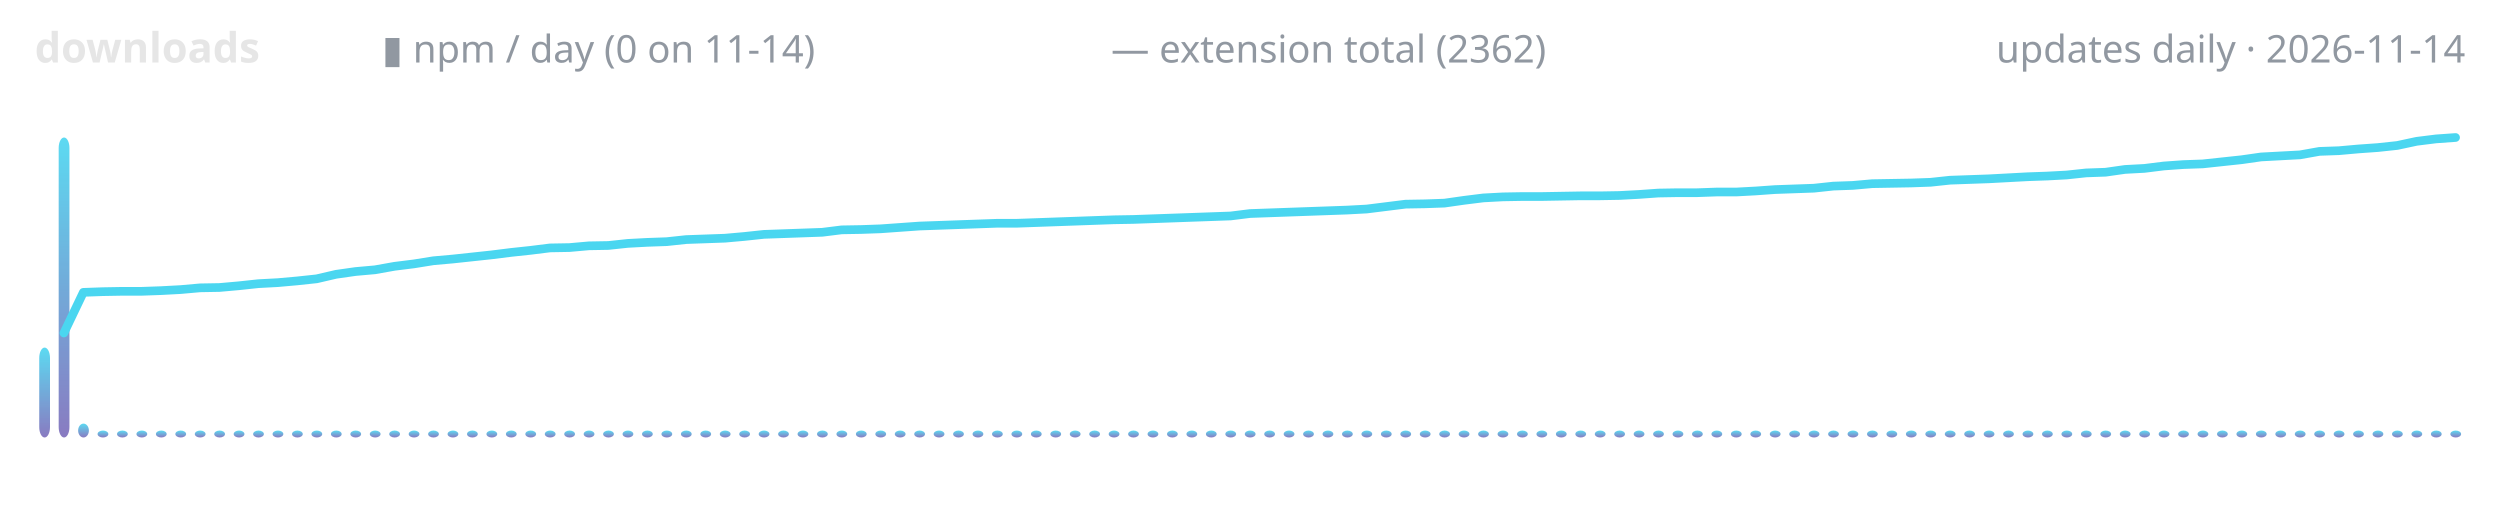
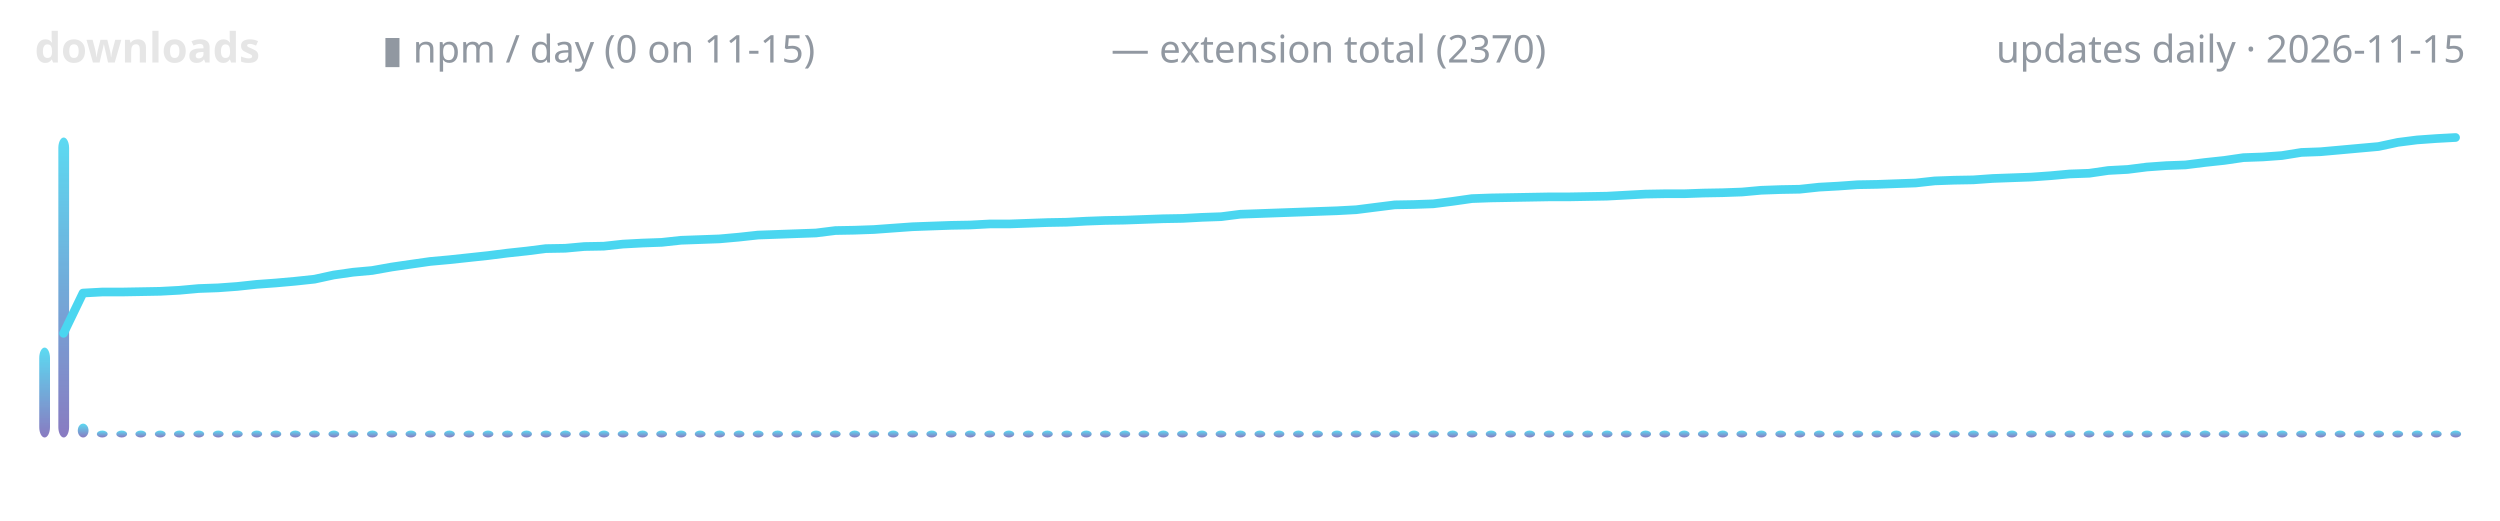
<svg xmlns="http://www.w3.org/2000/svg" width="720" height="150" viewBox="0 0 720 150" role="img" aria-label="lodestone downloads over time">
  <defs>
    <linearGradient id="g" x1="0" y1="1" x2="0" y2="0">
      <stop offset="0" stop-color="#7c6cba" />
      <stop offset="1" stop-color="#4ad6f0" />
    </linearGradient>
  </defs>
  <text x="10" y="18" font-family="ui-sans-serif,system-ui,sans-serif" font-size="12" font-weight="600" fill="#e6e6e6" text-anchor="start">downloads</text>
-   <text x="110" y="18" font-family="ui-sans-serif,system-ui,sans-serif" font-size="11" font-weight="400" fill="#9198a1" text-anchor="start">▮ npm / day (0 on 11-14)</text>
-   <text x="320" y="18" font-family="ui-sans-serif,system-ui,sans-serif" font-size="11" font-weight="400" fill="#9198a1" text-anchor="start">— extension total (2362)</text>
-   <text x="710" y="18" font-family="ui-sans-serif,system-ui,sans-serif" font-size="11" font-weight="400" fill="#9198a1" text-anchor="end">updates daily · 2026-11-14</text>
+   <text x="110" y="18" font-family="ui-sans-serif,system-ui,sans-serif" font-size="11" font-weight="400" fill="#9198a1" text-anchor="start">▮ npm / day (0 on 11-15)</text>
+   <text x="320" y="18" font-family="ui-sans-serif,system-ui,sans-serif" font-size="11" font-weight="400" fill="#9198a1" text-anchor="start">— extension total (2370)</text>
+   <text x="710" y="18" font-family="ui-sans-serif,system-ui,sans-serif" font-size="11" font-weight="400" fill="#9198a1" text-anchor="end">updates daily · 2026-11-15</text>
  <rect x="11.3" y="100.1" width="3.1" height="25.9" rx="3" fill="url(#g)" opacity="0.9" />
-   <rect x="16.9" y="39.6" width="3.1" height="86.4" rx="3" fill="url(#g)" opacity="0.9" />
-   <rect x="22.5" y="122.0" width="3.1" height="4.0" rx="3" fill="url(#g)" opacity="0.9" />
-   <rect x="28.1" y="124.0" width="3.1" height="2.0" rx="3" fill="url(#g)" opacity="0.9" />
-   <rect x="33.7" y="124.0" width="3.1" height="2.0" rx="3" fill="url(#g)" opacity="0.9" />
-   <rect x="39.3" y="124.0" width="3.1" height="2.0" rx="3" fill="url(#g)" opacity="0.9" />
-   <rect x="44.9" y="124.0" width="3.1" height="2.0" rx="3" fill="url(#g)" opacity="0.9" />
-   <rect x="50.5" y="124.0" width="3.1" height="2.0" rx="3" fill="url(#g)" opacity="0.9" />
-   <rect x="56.1" y="124.0" width="3.1" height="2.0" rx="3" fill="url(#g)" opacity="0.9" />
-   <rect x="61.7" y="124.0" width="3.1" height="2.0" rx="3" fill="url(#g)" opacity="0.9" />
-   <rect x="67.3" y="124.0" width="3.1" height="2.0" rx="3" fill="url(#g)" opacity="0.9" />
-   <rect x="72.9" y="124.0" width="3.1" height="2.0" rx="3" fill="url(#g)" opacity="0.9" />
-   <rect x="78.5" y="124.0" width="3.1" height="2.0" rx="3" fill="url(#g)" opacity="0.9" />
-   <rect x="84.1" y="124.0" width="3.1" height="2.0" rx="3" fill="url(#g)" opacity="0.9" />
-   <rect x="89.7" y="124.0" width="3.1" height="2.0" rx="3" fill="url(#g)" opacity="0.9" />
-   <rect x="95.3" y="124.0" width="3.1" height="2.0" rx="3" fill="url(#g)" opacity="0.9" />
-   <rect x="100.9" y="124.0" width="3.1" height="2.0" rx="3" fill="url(#g)" opacity="0.9" />
-   <rect x="106.5" y="124.0" width="3.1" height="2.0" rx="3" fill="url(#g)" opacity="0.9" />
-   <rect x="112.1" y="124.0" width="3.1" height="2.0" rx="3" fill="url(#g)" opacity="0.9" />
-   <rect x="117.7" y="124.0" width="3.1" height="2.0" rx="3" fill="url(#g)" opacity="0.9" />
-   <rect x="123.3" y="124.0" width="3.1" height="2.0" rx="3" fill="url(#g)" opacity="0.9" />
-   <rect x="128.9" y="124.0" width="3.1" height="2.0" rx="3" fill="url(#g)" opacity="0.9" />
-   <rect x="134.5" y="124.0" width="3.1" height="2.0" rx="3" fill="url(#g)" opacity="0.9" />
-   <rect x="140.1" y="124.0" width="3.1" height="2.0" rx="3" fill="url(#g)" opacity="0.9" />
-   <rect x="145.7" y="124.0" width="3.1" height="2.0" rx="3" fill="url(#g)" opacity="0.9" />
-   <rect x="151.3" y="124.0" width="3.1" height="2.0" rx="3" fill="url(#g)" opacity="0.9" />
-   <rect x="156.9" y="124.0" width="3.1" height="2.0" rx="3" fill="url(#g)" opacity="0.9" />
-   <rect x="162.5" y="124.0" width="3.1" height="2.0" rx="3" fill="url(#g)" opacity="0.9" />
-   <rect x="168.1" y="124.0" width="3.1" height="2.0" rx="3" fill="url(#g)" opacity="0.9" />
-   <rect x="173.7" y="124.0" width="3.1" height="2.0" rx="3" fill="url(#g)" opacity="0.9" />
-   <rect x="179.3" y="124.0" width="3.1" height="2.0" rx="3" fill="url(#g)" opacity="0.9" />
-   <rect x="184.9" y="124.0" width="3.1" height="2.0" rx="3" fill="url(#g)" opacity="0.9" />
-   <rect x="190.5" y="124.0" width="3.1" height="2.0" rx="3" fill="url(#g)" opacity="0.9" />
-   <rect x="196.1" y="124.0" width="3.1" height="2.0" rx="3" fill="url(#g)" opacity="0.9" />
-   <rect x="201.7" y="124.0" width="3.1" height="2.0" rx="3" fill="url(#g)" opacity="0.9" />
-   <rect x="207.3" y="124.0" width="3.1" height="2.0" rx="3" fill="url(#g)" opacity="0.9" />
-   <rect x="212.9" y="124.0" width="3.1" height="2.0" rx="3" fill="url(#g)" opacity="0.9" />
-   <rect x="218.5" y="124.0" width="3.1" height="2.0" rx="3" fill="url(#g)" opacity="0.9" />
-   <rect x="224.1" y="124.0" width="3.1" height="2.0" rx="3" fill="url(#g)" opacity="0.9" />
-   <rect x="229.7" y="124.0" width="3.1" height="2.0" rx="3" fill="url(#g)" opacity="0.9" />
-   <rect x="235.3" y="124.0" width="3.1" height="2.0" rx="3" fill="url(#g)" opacity="0.9" />
-   <rect x="240.9" y="124.0" width="3.1" height="2.0" rx="3" fill="url(#g)" opacity="0.9" />
-   <rect x="246.5" y="124.0" width="3.1" height="2.0" rx="3" fill="url(#g)" opacity="0.9" />
-   <rect x="252.1" y="124.0" width="3.1" height="2.0" rx="3" fill="url(#g)" opacity="0.9" />
-   <rect x="257.7" y="124.0" width="3.1" height="2.0" rx="3" fill="url(#g)" opacity="0.9" />
-   <rect x="263.3" y="124.0" width="3.1" height="2.0" rx="3" fill="url(#g)" opacity="0.9" />
-   <rect x="268.9" y="124.0" width="3.1" height="2.0" rx="3" fill="url(#g)" opacity="0.9" />
-   <rect x="274.5" y="124.0" width="3.1" height="2.0" rx="3" fill="url(#g)" opacity="0.9" />
-   <rect x="280.1" y="124.0" width="3.1" height="2.0" rx="3" fill="url(#g)" opacity="0.9" />
-   <rect x="285.7" y="124.0" width="3.1" height="2.0" rx="3" fill="url(#g)" opacity="0.9" />
-   <rect x="291.3" y="124.0" width="3.1" height="2.0" rx="3" fill="url(#g)" opacity="0.9" />
-   <rect x="296.9" y="124.0" width="3.1" height="2.0" rx="3" fill="url(#g)" opacity="0.9" />
-   <rect x="302.5" y="124.0" width="3.1" height="2.0" rx="3" fill="url(#g)" opacity="0.9" />
-   <rect x="308.1" y="124.0" width="3.1" height="2.0" rx="3" fill="url(#g)" opacity="0.9" />
-   <rect x="313.7" y="124.0" width="3.1" height="2.0" rx="3" fill="url(#g)" opacity="0.9" />
-   <rect x="319.3" y="124.0" width="3.1" height="2.0" rx="3" fill="url(#g)" opacity="0.9" />
-   <rect x="324.9" y="124.0" width="3.1" height="2.0" rx="3" fill="url(#g)" opacity="0.9" />
-   <rect x="330.5" y="124.0" width="3.1" height="2.0" rx="3" fill="url(#g)" opacity="0.9" />
-   <rect x="336.1" y="124.0" width="3.1" height="2.0" rx="3" fill="url(#g)" opacity="0.9" />
-   <rect x="341.7" y="124.0" width="3.1" height="2.0" rx="3" fill="url(#g)" opacity="0.9" />
-   <rect x="347.3" y="124.0" width="3.1" height="2.0" rx="3" fill="url(#g)" opacity="0.9" />
-   <rect x="352.9" y="124.0" width="3.1" height="2.0" rx="3" fill="url(#g)" opacity="0.9" />
-   <rect x="358.5" y="124.0" width="3.1" height="2.0" rx="3" fill="url(#g)" opacity="0.9" />
-   <rect x="364.1" y="124.0" width="3.1" height="2.0" rx="3" fill="url(#g)" opacity="0.9" />
-   <rect x="369.7" y="124.0" width="3.1" height="2.0" rx="3" fill="url(#g)" opacity="0.9" />
-   <rect x="375.3" y="124.0" width="3.1" height="2.0" rx="3" fill="url(#g)" opacity="0.9" />
-   <rect x="380.9" y="124.0" width="3.1" height="2.0" rx="3" fill="url(#g)" opacity="0.9" />
-   <rect x="386.5" y="124.0" width="3.1" height="2.0" rx="3" fill="url(#g)" opacity="0.9" />
-   <rect x="392.1" y="124.0" width="3.1" height="2.0" rx="3" fill="url(#g)" opacity="0.9" />
-   <rect x="397.7" y="124.0" width="3.1" height="2.0" rx="3" fill="url(#g)" opacity="0.9" />
-   <rect x="403.3" y="124.0" width="3.1" height="2.0" rx="3" fill="url(#g)" opacity="0.9" />
-   <rect x="408.9" y="124.0" width="3.1" height="2.0" rx="3" fill="url(#g)" opacity="0.9" />
-   <rect x="414.5" y="124.0" width="3.1" height="2.0" rx="3" fill="url(#g)" opacity="0.9" />
-   <rect x="420.1" y="124.0" width="3.1" height="2.0" rx="3" fill="url(#g)" opacity="0.9" />
-   <rect x="425.7" y="124.0" width="3.1" height="2.0" rx="3" fill="url(#g)" opacity="0.9" />
-   <rect x="431.3" y="124.0" width="3.1" height="2.0" rx="3" fill="url(#g)" opacity="0.9" />
-   <rect x="436.9" y="124.0" width="3.1" height="2.0" rx="3" fill="url(#g)" opacity="0.9" />
-   <rect x="442.5" y="124.0" width="3.1" height="2.0" rx="3" fill="url(#g)" opacity="0.9" />
-   <rect x="448.1" y="124.0" width="3.1" height="2.0" rx="3" fill="url(#g)" opacity="0.9" />
-   <rect x="453.7" y="124.0" width="3.1" height="2.0" rx="3" fill="url(#g)" opacity="0.9" />
-   <rect x="459.3" y="124.0" width="3.1" height="2.0" rx="3" fill="url(#g)" opacity="0.9" />
-   <rect x="464.9" y="124.0" width="3.1" height="2.0" rx="3" fill="url(#g)" opacity="0.9" />
-   <rect x="470.5" y="124.0" width="3.1" height="2.0" rx="3" fill="url(#g)" opacity="0.9" />
-   <rect x="476.1" y="124.0" width="3.1" height="2.0" rx="3" fill="url(#g)" opacity="0.9" />
-   <rect x="481.7" y="124.0" width="3.1" height="2.0" rx="3" fill="url(#g)" opacity="0.9" />
-   <rect x="487.3" y="124.0" width="3.1" height="2.0" rx="3" fill="url(#g)" opacity="0.9" />
-   <rect x="492.9" y="124.0" width="3.1" height="2.0" rx="3" fill="url(#g)" opacity="0.9" />
-   <rect x="498.5" y="124.0" width="3.1" height="2.0" rx="3" fill="url(#g)" opacity="0.9" />
-   <rect x="504.1" y="124.0" width="3.1" height="2.0" rx="3" fill="url(#g)" opacity="0.9" />
-   <rect x="509.7" y="124.0" width="3.1" height="2.0" rx="3" fill="url(#g)" opacity="0.9" />
-   <rect x="515.3" y="124.0" width="3.1" height="2.0" rx="3" fill="url(#g)" opacity="0.9" />
-   <rect x="520.9" y="124.0" width="3.1" height="2.0" rx="3" fill="url(#g)" opacity="0.9" />
-   <rect x="526.5" y="124.0" width="3.1" height="2.0" rx="3" fill="url(#g)" opacity="0.9" />
-   <rect x="532.1" y="124.0" width="3.1" height="2.0" rx="3" fill="url(#g)" opacity="0.9" />
-   <rect x="537.7" y="124.0" width="3.1" height="2.0" rx="3" fill="url(#g)" opacity="0.9" />
-   <rect x="543.3" y="124.0" width="3.1" height="2.0" rx="3" fill="url(#g)" opacity="0.9" />
-   <rect x="548.9" y="124.0" width="3.1" height="2.0" rx="3" fill="url(#g)" opacity="0.9" />
-   <rect x="554.5" y="124.0" width="3.1" height="2.0" rx="3" fill="url(#g)" opacity="0.9" />
-   <rect x="560.1" y="124.0" width="3.1" height="2.0" rx="3" fill="url(#g)" opacity="0.9" />
-   <rect x="565.7" y="124.0" width="3.1" height="2.0" rx="3" fill="url(#g)" opacity="0.9" />
-   <rect x="571.3" y="124.0" width="3.1" height="2.0" rx="3" fill="url(#g)" opacity="0.9" />
-   <rect x="576.9" y="124.0" width="3.1" height="2.0" rx="3" fill="url(#g)" opacity="0.9" />
-   <rect x="582.5" y="124.0" width="3.1" height="2.0" rx="3" fill="url(#g)" opacity="0.9" />
-   <rect x="588.1" y="124.0" width="3.1" height="2.0" rx="3" fill="url(#g)" opacity="0.9" />
-   <rect x="593.7" y="124.0" width="3.1" height="2.0" rx="3" fill="url(#g)" opacity="0.9" />
-   <rect x="599.3" y="124.0" width="3.1" height="2.0" rx="3" fill="url(#g)" opacity="0.9" />
-   <rect x="604.9" y="124.0" width="3.1" height="2.0" rx="3" fill="url(#g)" opacity="0.9" />
-   <rect x="610.5" y="124.0" width="3.1" height="2.0" rx="3" fill="url(#g)" opacity="0.9" />
-   <rect x="616.1" y="124.0" width="3.1" height="2.0" rx="3" fill="url(#g)" opacity="0.9" />
-   <rect x="621.7" y="124.0" width="3.1" height="2.0" rx="3" fill="url(#g)" opacity="0.9" />
-   <rect x="627.3" y="124.0" width="3.1" height="2.0" rx="3" fill="url(#g)" opacity="0.9" />
-   <rect x="632.9" y="124.0" width="3.1" height="2.0" rx="3" fill="url(#g)" opacity="0.9" />
-   <rect x="638.5" y="124.0" width="3.1" height="2.0" rx="3" fill="url(#g)" opacity="0.9" />
-   <rect x="644.1" y="124.0" width="3.1" height="2.0" rx="3" fill="url(#g)" opacity="0.9" />
-   <rect x="649.7" y="124.0" width="3.1" height="2.0" rx="3" fill="url(#g)" opacity="0.9" />
-   <rect x="655.3" y="124.0" width="3.1" height="2.0" rx="3" fill="url(#g)" opacity="0.9" />
-   <rect x="660.9" y="124.0" width="3.1" height="2.0" rx="3" fill="url(#g)" opacity="0.9" />
-   <rect x="666.5" y="124.0" width="3.1" height="2.0" rx="3" fill="url(#g)" opacity="0.9" />
-   <rect x="672.1" y="124.0" width="3.1" height="2.0" rx="3" fill="url(#g)" opacity="0.9" />
-   <rect x="677.7" y="124.0" width="3.1" height="2.0" rx="3" fill="url(#g)" opacity="0.9" />
-   <rect x="683.3" y="124.0" width="3.1" height="2.0" rx="3" fill="url(#g)" opacity="0.9" />
-   <rect x="688.9" y="124.0" width="3.1" height="2.0" rx="3" fill="url(#g)" opacity="0.9" />
-   <rect x="694.5" y="124.0" width="3.1" height="2.0" rx="3" fill="url(#g)" opacity="0.9" />
+   <rect x="16.8" y="39.6" width="3.1" height="86.4" rx="3" fill="url(#g)" opacity="0.9" />
+   <rect x="22.4" y="122.0" width="3.1" height="4.0" rx="3" fill="url(#g)" opacity="0.9" />
+   <rect x="27.9" y="124.0" width="3.1" height="2.0" rx="3" fill="url(#g)" opacity="0.9" />
+   <rect x="33.5" y="124.0" width="3.1" height="2.0" rx="3" fill="url(#g)" opacity="0.9" />
+   <rect x="39.0" y="124.0" width="3.1" height="2.0" rx="3" fill="url(#g)" opacity="0.9" />
+   <rect x="44.6" y="124.0" width="3.1" height="2.0" rx="3" fill="url(#g)" opacity="0.9" />
+   <rect x="50.1" y="124.0" width="3.1" height="2.0" rx="3" fill="url(#g)" opacity="0.9" />
+   <rect x="55.7" y="124.0" width="3.1" height="2.0" rx="3" fill="url(#g)" opacity="0.9" />
+   <rect x="61.3" y="124.0" width="3.1" height="2.0" rx="3" fill="url(#g)" opacity="0.9" />
+   <rect x="66.8" y="124.0" width="3.1" height="2.0" rx="3" fill="url(#g)" opacity="0.9" />
+   <rect x="72.4" y="124.0" width="3.1" height="2.0" rx="3" fill="url(#g)" opacity="0.9" />
+   <rect x="77.9" y="124.0" width="3.1" height="2.0" rx="3" fill="url(#g)" opacity="0.9" />
+   <rect x="83.5" y="124.0" width="3.1" height="2.0" rx="3" fill="url(#g)" opacity="0.9" />
+   <rect x="89.0" y="124.0" width="3.1" height="2.0" rx="3" fill="url(#g)" opacity="0.9" />
+   <rect x="94.6" y="124.0" width="3.1" height="2.0" rx="3" fill="url(#g)" opacity="0.9" />
+   <rect x="100.1" y="124.0" width="3.1" height="2.0" rx="3" fill="url(#g)" opacity="0.9" />
+   <rect x="105.7" y="124.0" width="3.1" height="2.0" rx="3" fill="url(#g)" opacity="0.9" />
+   <rect x="111.3" y="124.0" width="3.1" height="2.0" rx="3" fill="url(#g)" opacity="0.9" />
+   <rect x="116.8" y="124.0" width="3.1" height="2.0" rx="3" fill="url(#g)" opacity="0.9" />
+   <rect x="122.4" y="124.0" width="3.1" height="2.0" rx="3" fill="url(#g)" opacity="0.9" />
+   <rect x="127.9" y="124.0" width="3.1" height="2.0" rx="3" fill="url(#g)" opacity="0.9" />
+   <rect x="133.5" y="124.0" width="3.1" height="2.0" rx="3" fill="url(#g)" opacity="0.9" />
+   <rect x="139.0" y="124.0" width="3.1" height="2.0" rx="3" fill="url(#g)" opacity="0.9" />
+   <rect x="144.6" y="124.0" width="3.1" height="2.0" rx="3" fill="url(#g)" opacity="0.9" />
+   <rect x="150.1" y="124.0" width="3.1" height="2.0" rx="3" fill="url(#g)" opacity="0.9" />
+   <rect x="155.7" y="124.0" width="3.1" height="2.0" rx="3" fill="url(#g)" opacity="0.9" />
+   <rect x="161.3" y="124.0" width="3.1" height="2.0" rx="3" fill="url(#g)" opacity="0.9" />
+   <rect x="166.8" y="124.0" width="3.1" height="2.0" rx="3" fill="url(#g)" opacity="0.9" />
+   <rect x="172.4" y="124.0" width="3.1" height="2.0" rx="3" fill="url(#g)" opacity="0.9" />
+   <rect x="177.9" y="124.0" width="3.1" height="2.0" rx="3" fill="url(#g)" opacity="0.9" />
+   <rect x="183.5" y="124.0" width="3.1" height="2.0" rx="3" fill="url(#g)" opacity="0.9" />
+   <rect x="189.0" y="124.0" width="3.1" height="2.0" rx="3" fill="url(#g)" opacity="0.9" />
+   <rect x="194.6" y="124.0" width="3.1" height="2.0" rx="3" fill="url(#g)" opacity="0.9" />
+   <rect x="200.1" y="124.0" width="3.1" height="2.0" rx="3" fill="url(#g)" opacity="0.9" />
+   <rect x="205.7" y="124.0" width="3.1" height="2.0" rx="3" fill="url(#g)" opacity="0.9" />
+   <rect x="211.3" y="124.0" width="3.1" height="2.0" rx="3" fill="url(#g)" opacity="0.9" />
+   <rect x="216.8" y="124.0" width="3.1" height="2.0" rx="3" fill="url(#g)" opacity="0.9" />
+   <rect x="222.4" y="124.0" width="3.1" height="2.0" rx="3" fill="url(#g)" opacity="0.9" />
+   <rect x="227.9" y="124.0" width="3.1" height="2.0" rx="3" fill="url(#g)" opacity="0.9" />
+   <rect x="233.5" y="124.0" width="3.1" height="2.0" rx="3" fill="url(#g)" opacity="0.9" />
+   <rect x="239.0" y="124.0" width="3.1" height="2.0" rx="3" fill="url(#g)" opacity="0.9" />
+   <rect x="244.6" y="124.0" width="3.1" height="2.0" rx="3" fill="url(#g)" opacity="0.9" />
+   <rect x="250.1" y="124.0" width="3.1" height="2.0" rx="3" fill="url(#g)" opacity="0.9" />
+   <rect x="255.7" y="124.0" width="3.1" height="2.0" rx="3" fill="url(#g)" opacity="0.9" />
+   <rect x="261.3" y="124.0" width="3.1" height="2.0" rx="3" fill="url(#g)" opacity="0.9" />
+   <rect x="266.8" y="124.0" width="3.1" height="2.0" rx="3" fill="url(#g)" opacity="0.9" />
+   <rect x="272.4" y="124.0" width="3.1" height="2.0" rx="3" fill="url(#g)" opacity="0.9" />
+   <rect x="277.9" y="124.0" width="3.1" height="2.0" rx="3" fill="url(#g)" opacity="0.9" />
+   <rect x="283.5" y="124.0" width="3.1" height="2.0" rx="3" fill="url(#g)" opacity="0.9" />
+   <rect x="289.0" y="124.0" width="3.1" height="2.0" rx="3" fill="url(#g)" opacity="0.9" />
+   <rect x="294.6" y="124.0" width="3.1" height="2.0" rx="3" fill="url(#g)" opacity="0.9" />
+   <rect x="300.1" y="124.0" width="3.1" height="2.0" rx="3" fill="url(#g)" opacity="0.9" />
+   <rect x="305.7" y="124.0" width="3.1" height="2.0" rx="3" fill="url(#g)" opacity="0.9" />
+   <rect x="311.3" y="124.0" width="3.1" height="2.0" rx="3" fill="url(#g)" opacity="0.9" />
+   <rect x="316.8" y="124.0" width="3.1" height="2.0" rx="3" fill="url(#g)" opacity="0.9" />
+   <rect x="322.4" y="124.0" width="3.1" height="2.0" rx="3" fill="url(#g)" opacity="0.9" />
+   <rect x="327.9" y="124.0" width="3.1" height="2.0" rx="3" fill="url(#g)" opacity="0.9" />
+   <rect x="333.5" y="124.0" width="3.1" height="2.0" rx="3" fill="url(#g)" opacity="0.9" />
+   <rect x="339.0" y="124.0" width="3.1" height="2.0" rx="3" fill="url(#g)" opacity="0.9" />
+   <rect x="344.6" y="124.0" width="3.1" height="2.0" rx="3" fill="url(#g)" opacity="0.9" />
+   <rect x="350.1" y="124.0" width="3.1" height="2.0" rx="3" fill="url(#g)" opacity="0.9" />
+   <rect x="355.7" y="124.0" width="3.1" height="2.0" rx="3" fill="url(#g)" opacity="0.9" />
+   <rect x="361.3" y="124.0" width="3.1" height="2.0" rx="3" fill="url(#g)" opacity="0.9" />
+   <rect x="366.8" y="124.0" width="3.1" height="2.0" rx="3" fill="url(#g)" opacity="0.9" />
+   <rect x="372.4" y="124.0" width="3.1" height="2.0" rx="3" fill="url(#g)" opacity="0.9" />
+   <rect x="377.9" y="124.0" width="3.1" height="2.0" rx="3" fill="url(#g)" opacity="0.9" />
+   <rect x="383.5" y="124.0" width="3.1" height="2.0" rx="3" fill="url(#g)" opacity="0.9" />
+   <rect x="389.0" y="124.0" width="3.1" height="2.0" rx="3" fill="url(#g)" opacity="0.9" />
+   <rect x="394.6" y="124.0" width="3.1" height="2.0" rx="3" fill="url(#g)" opacity="0.9" />
+   <rect x="400.1" y="124.0" width="3.1" height="2.0" rx="3" fill="url(#g)" opacity="0.9" />
+   <rect x="405.7" y="124.0" width="3.1" height="2.0" rx="3" fill="url(#g)" opacity="0.9" />
+   <rect x="411.3" y="124.0" width="3.1" height="2.0" rx="3" fill="url(#g)" opacity="0.9" />
+   <rect x="416.8" y="124.0" width="3.1" height="2.0" rx="3" fill="url(#g)" opacity="0.9" />
+   <rect x="422.4" y="124.0" width="3.1" height="2.0" rx="3" fill="url(#g)" opacity="0.9" />
+   <rect x="427.9" y="124.0" width="3.1" height="2.0" rx="3" fill="url(#g)" opacity="0.9" />
+   <rect x="433.5" y="124.0" width="3.1" height="2.0" rx="3" fill="url(#g)" opacity="0.9" />
+   <rect x="439.0" y="124.0" width="3.1" height="2.0" rx="3" fill="url(#g)" opacity="0.9" />
+   <rect x="444.6" y="124.0" width="3.1" height="2.0" rx="3" fill="url(#g)" opacity="0.9" />
+   <rect x="450.1" y="124.0" width="3.1" height="2.0" rx="3" fill="url(#g)" opacity="0.9" />
+   <rect x="455.7" y="124.0" width="3.1" height="2.0" rx="3" fill="url(#g)" opacity="0.9" />
+   <rect x="461.3" y="124.0" width="3.1" height="2.0" rx="3" fill="url(#g)" opacity="0.9" />
+   <rect x="466.8" y="124.0" width="3.1" height="2.0" rx="3" fill="url(#g)" opacity="0.9" />
+   <rect x="472.4" y="124.0" width="3.1" height="2.0" rx="3" fill="url(#g)" opacity="0.9" />
+   <rect x="477.9" y="124.0" width="3.1" height="2.0" rx="3" fill="url(#g)" opacity="0.9" />
+   <rect x="483.5" y="124.0" width="3.1" height="2.0" rx="3" fill="url(#g)" opacity="0.9" />
+   <rect x="489.0" y="124.0" width="3.1" height="2.0" rx="3" fill="url(#g)" opacity="0.9" />
+   <rect x="494.6" y="124.0" width="3.1" height="2.0" rx="3" fill="url(#g)" opacity="0.9" />
+   <rect x="500.1" y="124.0" width="3.1" height="2.0" rx="3" fill="url(#g)" opacity="0.9" />
+   <rect x="505.7" y="124.0" width="3.1" height="2.0" rx="3" fill="url(#g)" opacity="0.9" />
+   <rect x="511.3" y="124.0" width="3.1" height="2.0" rx="3" fill="url(#g)" opacity="0.9" />
+   <rect x="516.8" y="124.0" width="3.1" height="2.0" rx="3" fill="url(#g)" opacity="0.9" />
+   <rect x="522.4" y="124.0" width="3.1" height="2.0" rx="3" fill="url(#g)" opacity="0.9" />
+   <rect x="527.9" y="124.0" width="3.1" height="2.0" rx="3" fill="url(#g)" opacity="0.9" />
+   <rect x="533.5" y="124.0" width="3.1" height="2.0" rx="3" fill="url(#g)" opacity="0.9" />
+   <rect x="539.0" y="124.0" width="3.1" height="2.0" rx="3" fill="url(#g)" opacity="0.9" />
+   <rect x="544.6" y="124.0" width="3.1" height="2.0" rx="3" fill="url(#g)" opacity="0.9" />
+   <rect x="550.1" y="124.0" width="3.1" height="2.0" rx="3" fill="url(#g)" opacity="0.9" />
+   <rect x="555.7" y="124.0" width="3.1" height="2.0" rx="3" fill="url(#g)" opacity="0.9" />
+   <rect x="561.3" y="124.0" width="3.1" height="2.0" rx="3" fill="url(#g)" opacity="0.9" />
+   <rect x="566.8" y="124.0" width="3.1" height="2.0" rx="3" fill="url(#g)" opacity="0.9" />
+   <rect x="572.4" y="124.0" width="3.1" height="2.0" rx="3" fill="url(#g)" opacity="0.9" />
+   <rect x="577.9" y="124.0" width="3.1" height="2.0" rx="3" fill="url(#g)" opacity="0.9" />
+   <rect x="583.5" y="124.0" width="3.1" height="2.0" rx="3" fill="url(#g)" opacity="0.9" />
+   <rect x="589.0" y="124.0" width="3.1" height="2.0" rx="3" fill="url(#g)" opacity="0.9" />
+   <rect x="594.6" y="124.0" width="3.1" height="2.0" rx="3" fill="url(#g)" opacity="0.9" />
+   <rect x="600.1" y="124.0" width="3.1" height="2.0" rx="3" fill="url(#g)" opacity="0.9" />
+   <rect x="605.7" y="124.0" width="3.1" height="2.0" rx="3" fill="url(#g)" opacity="0.9" />
+   <rect x="611.3" y="124.0" width="3.1" height="2.0" rx="3" fill="url(#g)" opacity="0.9" />
+   <rect x="616.8" y="124.0" width="3.1" height="2.0" rx="3" fill="url(#g)" opacity="0.9" />
+   <rect x="622.4" y="124.0" width="3.1" height="2.0" rx="3" fill="url(#g)" opacity="0.9" />
+   <rect x="627.9" y="124.0" width="3.1" height="2.0" rx="3" fill="url(#g)" opacity="0.9" />
+   <rect x="633.5" y="124.0" width="3.1" height="2.0" rx="3" fill="url(#g)" opacity="0.9" />
+   <rect x="639.0" y="124.0" width="3.1" height="2.0" rx="3" fill="url(#g)" opacity="0.9" />
+   <rect x="644.6" y="124.0" width="3.1" height="2.0" rx="3" fill="url(#g)" opacity="0.9" />
+   <rect x="650.1" y="124.0" width="3.1" height="2.0" rx="3" fill="url(#g)" opacity="0.9" />
+   <rect x="655.7" y="124.0" width="3.1" height="2.0" rx="3" fill="url(#g)" opacity="0.9" />
+   <rect x="661.3" y="124.0" width="3.1" height="2.0" rx="3" fill="url(#g)" opacity="0.9" />
+   <rect x="666.8" y="124.0" width="3.1" height="2.0" rx="3" fill="url(#g)" opacity="0.9" />
+   <rect x="672.4" y="124.0" width="3.1" height="2.0" rx="3" fill="url(#g)" opacity="0.9" />
+   <rect x="677.9" y="124.0" width="3.1" height="2.0" rx="3" fill="url(#g)" opacity="0.9" />
+   <rect x="683.5" y="124.0" width="3.1" height="2.0" rx="3" fill="url(#g)" opacity="0.9" />
+   <rect x="689.0" y="124.0" width="3.1" height="2.0" rx="3" fill="url(#g)" opacity="0.9" />
+   <rect x="694.6" y="124.0" width="3.1" height="2.0" rx="3" fill="url(#g)" opacity="0.9" />
  <rect x="700.1" y="124.0" width="3.1" height="2.0" rx="3" fill="url(#g)" opacity="0.9" />
  <rect x="705.7" y="124.0" width="3.1" height="2.0" rx="3" fill="url(#g)" opacity="0.9" />
-   <polyline points="18.4,95.9 24.0,84.2 29.6,84.0 35.2,83.9 40.8,83.9 46.4,83.7 52.0,83.4 57.6,82.9 63.2,82.8 68.8,82.3 74.4,81.7 80.0,81.4 85.6,80.9 91.2,80.3 96.8,79.0 102.4,78.2 108.0,77.7 113.6,76.7 119.2,76.0 124.8,75.1 130.4,74.6 136.0,74.0 141.6,73.4 147.2,72.7 152.8,72.1 158.4,71.4 164.0,71.3 169.6,70.8 175.2,70.7 180.8,70.1 186.4,69.8 192.0,69.6 197.6,69.0 203.2,68.8 208.8,68.6 214.4,68.1 220.0,67.5 225.6,67.3 231.2,67.1 236.8,66.9 242.4,66.2 248.0,66.1 253.6,65.9 259.2,65.5 264.8,65.1 270.4,64.9 276.0,64.7 281.6,64.5 287.2,64.3 292.8,64.3 298.4,64.1 304.0,63.9 309.6,63.7 315.2,63.5 320.8,63.3 326.4,63.2 332.0,63.0 337.6,62.8 343.2,62.6 348.8,62.4 354.4,62.2 360.0,61.5 365.6,61.3 371.2,61.1 376.8,60.9 382.4,60.7 388.0,60.5 393.6,60.2 399.2,59.5 404.8,58.8 410.4,58.7 416.0,58.5 421.6,57.7 427.2,57.0 432.8,56.7 438.4,56.6 444.0,56.6 449.6,56.5 455.2,56.4 460.8,56.4 466.4,56.3 472.0,56.0 477.6,55.6 483.2,55.5 488.8,55.5 494.4,55.3 500.0,55.3 505.6,55.0 511.2,54.6 516.8,54.4 522.4,54.2 528.0,53.6 533.6,53.4 539.2,52.9 544.8,52.8 550.4,52.7 556.0,52.5 561.6,51.9 567.2,51.7 572.8,51.5 578.4,51.2 584.0,50.9 589.6,50.7 595.2,50.4 600.8,49.8 606.4,49.6 612.0,48.8 617.6,48.5 623.2,47.8 628.8,47.4 634.4,47.2 640.0,46.6 645.6,46.0 651.2,45.2 656.8,44.9 662.4,44.6 668.0,43.6 673.6,43.4 679.2,42.9 684.8,42.5 690.4,41.9 696.0,40.7 701.6,40.0 707.2,39.6" fill="none" stroke="#4ad6f0" stroke-width="2.5" stroke-linecap="round" stroke-linejoin="round" />
+   <polyline points="18.3,96.0 23.9,84.4 29.4,84.1 35.0,84.1 40.6,84.0 46.1,83.9 51.7,83.6 57.2,83.1 62.8,82.9 68.3,82.5 73.9,81.9 79.4,81.5 85.0,81.0 90.6,80.4 96.1,79.2 101.7,78.4 107.2,77.9 112.8,76.9 118.3,76.1 123.9,75.3 129.4,74.8 135.0,74.2 140.6,73.6 146.1,72.9 151.7,72.3 157.2,71.6 162.8,71.5 168.3,71.0 173.9,70.9 179.4,70.3 185.0,70.0 190.6,69.8 196.1,69.2 201.7,69.0 207.2,68.8 212.8,68.3 218.3,67.7 223.9,67.5 229.4,67.3 235.0,67.1 240.6,66.4 246.1,66.3 251.7,66.1 257.2,65.7 262.8,65.3 268.3,65.1 273.9,64.9 279.4,64.8 285.0,64.5 290.6,64.5 296.1,64.3 301.7,64.1 307.2,64.0 312.8,63.7 318.3,63.5 323.9,63.4 329.4,63.2 335.0,63.0 340.6,62.9 346.1,62.6 351.7,62.4 357.2,61.7 362.8,61.5 368.3,61.3 373.9,61.1 379.4,60.9 385.0,60.7 390.6,60.4 396.1,59.7 401.7,59.0 407.2,58.9 412.8,58.7 418.3,58.0 423.9,57.2 429.4,57.0 435.0,56.9 440.6,56.8 446.1,56.7 451.7,56.7 457.2,56.6 462.8,56.5 468.3,56.2 473.9,55.9 479.4,55.8 485.0,55.8 490.6,55.6 496.1,55.5 501.7,55.3 507.2,54.8 512.8,54.6 518.3,54.5 523.9,53.9 529.4,53.6 535.0,53.2 540.6,53.1 546.1,52.9 551.7,52.7 557.2,52.1 562.8,51.9 568.3,51.8 573.9,51.4 579.4,51.2 585.0,51.0 590.6,50.6 596.1,50.1 601.7,49.9 607.2,49.1 612.8,48.8 618.3,48.1 623.9,47.7 629.4,47.5 635.0,46.8 640.6,46.2 646.1,45.4 651.7,45.2 657.2,44.8 662.8,43.9 668.3,43.7 673.9,43.2 679.4,42.7 685.0,42.2 690.6,41.0 696.1,40.3 701.7,39.9 707.2,39.6" fill="none" stroke="#4ad6f0" stroke-width="2.5" stroke-linecap="round" stroke-linejoin="round" />
</svg>
